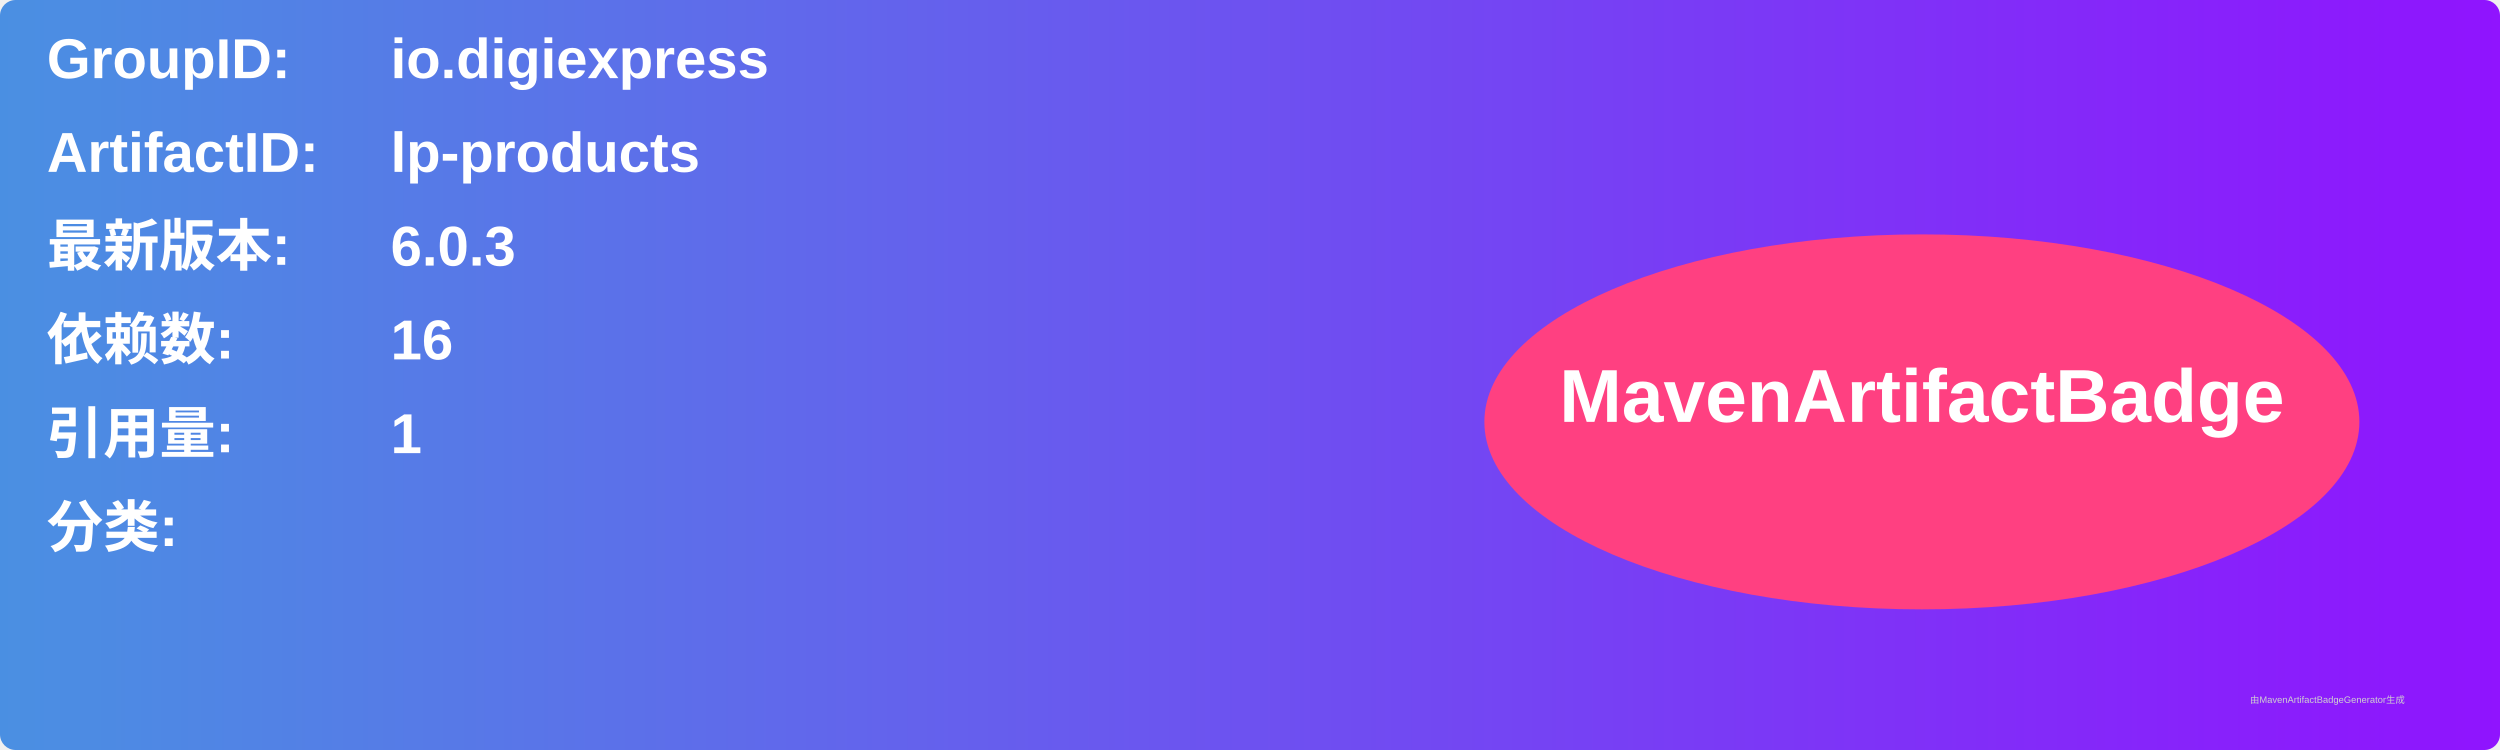
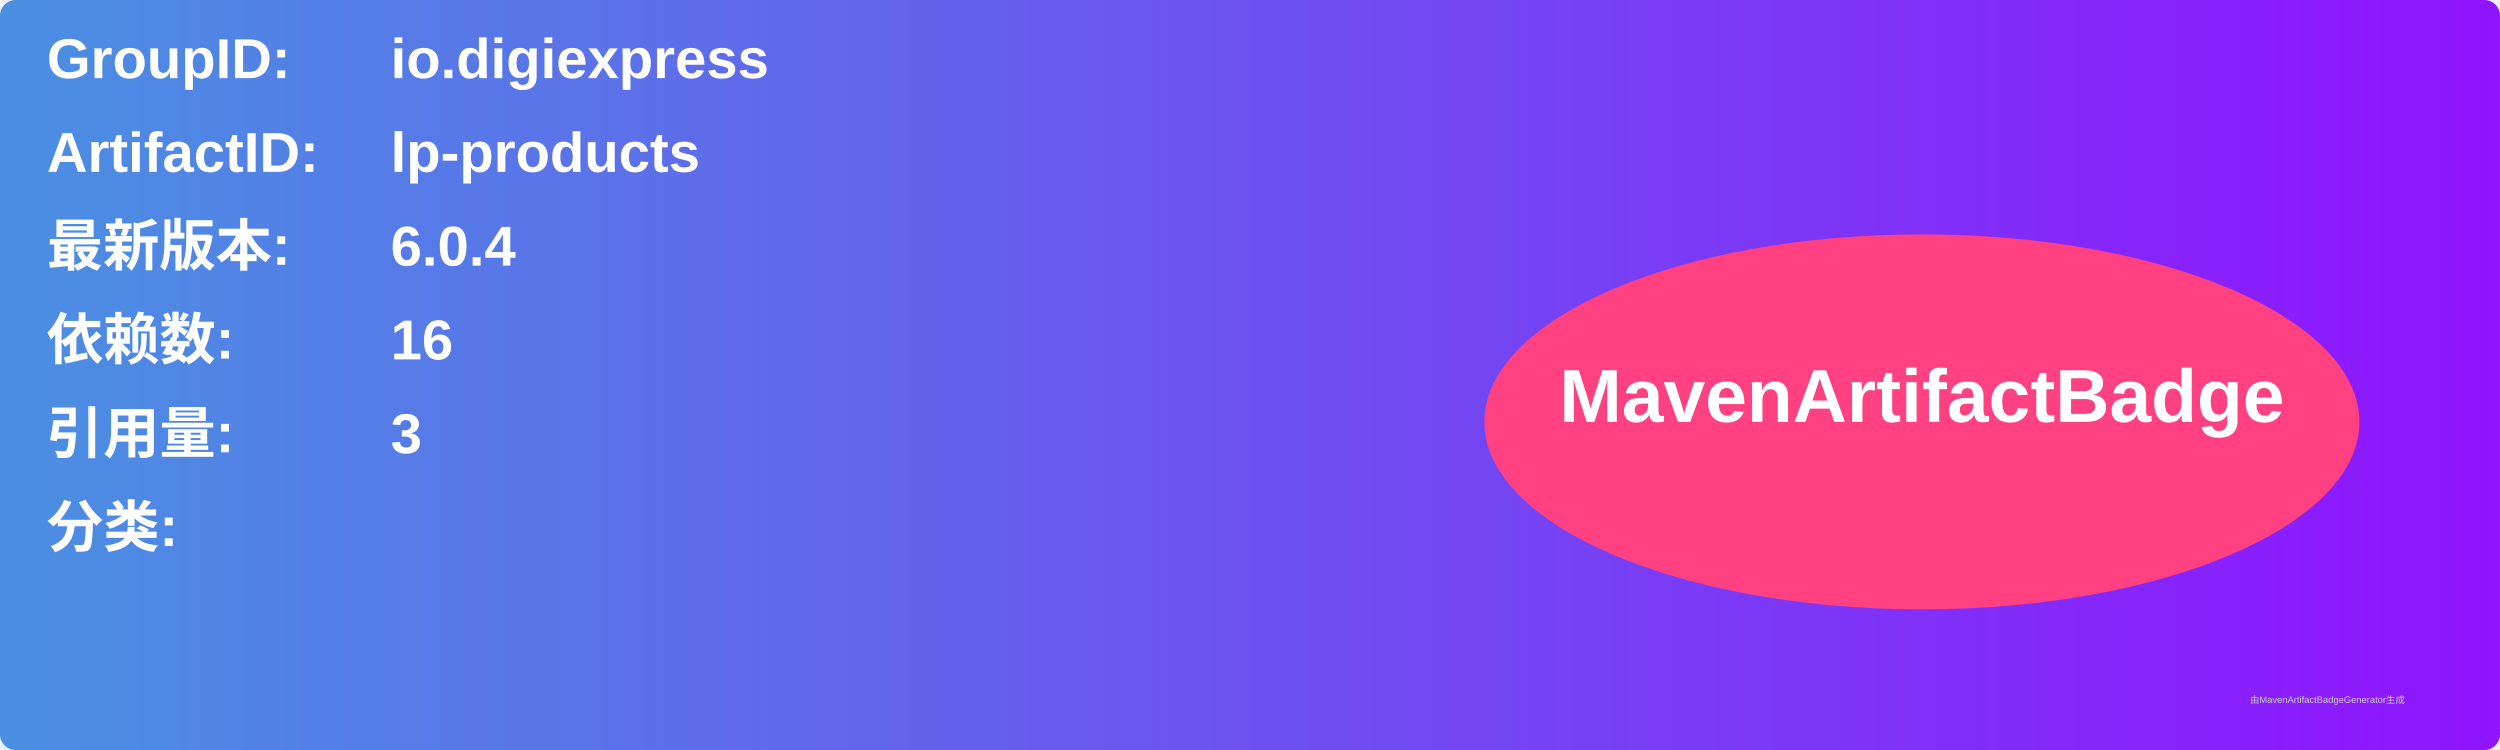
<svg xmlns="http://www.w3.org/2000/svg" width="800" height="240" viewBox="0 0 800 240">
  <linearGradient id="grad" x1="0%" y1="0%" x2="100%" y2="0%">
    <stop offset="0%" stop-color="#4a90e2" />
    <stop offset="100%" stop-color="#9013fe" />
  </linearGradient>
  <rect width="100%" height="100%" rx="5" ry="5" fill="url(#grad)" />
  <g transform="translate(15, 15)">
    <text x="0" y="10" font-family="Arial" font-size="18" fill="white" font-weight="bold" width="260">GroupID:</text>
    <text x="110" y="10" font-family="Arial" font-size="18" fill="white" font-weight="bold" width="460">io.digiexpress</text>
    <text x="0" y="40" font-family="Arial" font-size="18" fill="white" font-weight="bold" width="260">ArtifactID:</text>
    <text x="110" y="40" font-family="Arial" font-size="18" fill="white" font-weight="bold" width="460">lp-products</text>
    <text x="0" y="70" font-family="Arial" font-size="18" fill="white" font-weight="bold">最新版本:</text>
    <text x="110" y="70" font-family="Arial" font-size="18" fill="white" font-weight="bold">
-       <tspan font-weight="bold">6.0.3</tspan>
+       <tspan font-weight="bold">6.0.4</tspan>
    </text>
    <text x="0" y="100" font-family="Arial" font-size="18" fill="white" font-weight="bold">依赖数: </text>
    <text x="110" y="100" font-family="Arial" font-size="18" fill="white">
      <tspan font-weight="bold">16</tspan>
    </text>
    <text x="0" y="130" font-family="Arial" font-size="18" fill="white" font-weight="bold">引用量: </text>
    <text x="110" y="130" font-family="Arial" font-size="18" fill="white">
-       <tspan font-weight="bold">1</tspan>
+       <tspan font-weight="bold">3</tspan>
    </text>
    <text x="0" y="160" font-family="Arial" font-size="18" fill="white" font-weight="bold">分类:</text>
    <text x="10" y="190" font-family="Arial" font-size="10" fill="white">
      <tspan font-weight="bold" />
    </text>
    <ellipse cx="600" cy="120" rx="140" ry="60" fill="#ff4081" />
    <text x="600" y="120" text-anchor="middle" font-family="Arial" font-size="24" fill="white" font-weight="bold">MavenArtifactBadge</text>
  </g>
  <text x="720" y="225" font-family="Arial" font-size="3" fill="#d0d0d0">由MavenArtifactBadgeGenerator生成</text>
</svg>
